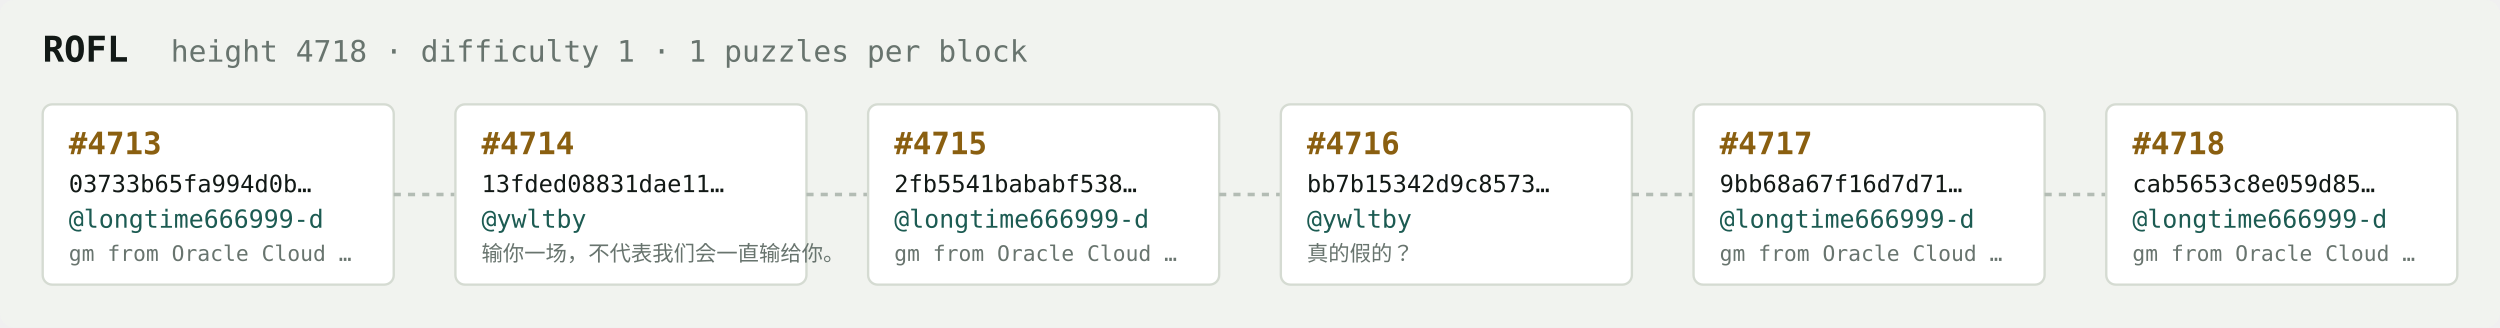
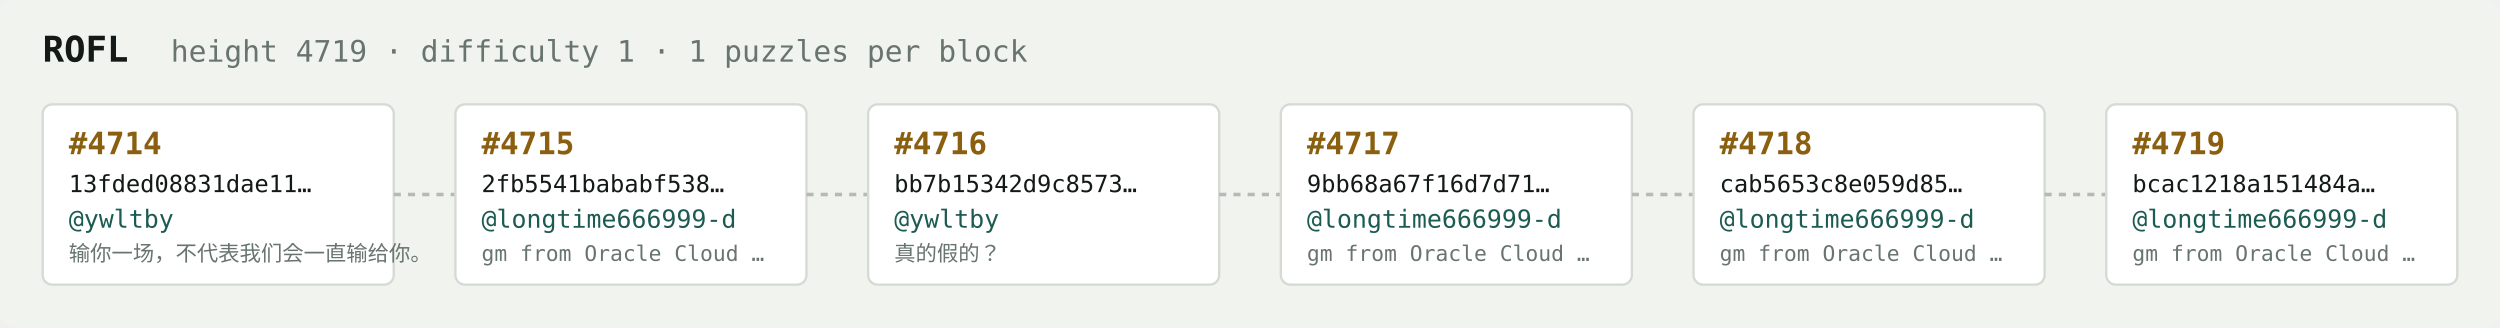
<svg xmlns="http://www.w3.org/2000/svg" width="1054" height="138" viewBox="0 0 1054 138" font-family="ui-monospace,SFMono-Regular,Menlo,monospace">
  <rect fill="#f1f3ef" width="1054" height="138" rx="6" />
  <text x="18" y="26" fill="#121916" font-size="15" font-weight="700">ROFL</text>
-   <text x="72" y="26" fill="#68746e" font-size="12.5">height 4718 · difficulty 1 · 1 puzzles per block</text>
+   <text x="72" y="26" fill="#68746e" font-size="12.5">height 4719 · difficulty 1 · 1 puzzles per block</text>
  <rect x="18" y="44" width="148" height="76" rx="4" fill="#ffffff" stroke="#d5dbd2" stroke-width="1" />
-   <text x="29" y="65" fill="#8a5f10" font-size="13" font-weight="700">#4713</text>
-   <text x="29" y="81" fill="#121916" font-size="10">03733b65fa994d0b…</text>
-   <text x="29" y="96" fill="#1c5b52" font-size="10.5">@longtime666999-d</text>
-   <text x="29" y="110" fill="#68746e" font-size="9">gm from Oracle Cloud …</text>
+   <text x="29" y="65" fill="#8a5f10" font-size="13" font-weight="700">#4714</text>
+   <text x="29" y="81" fill="#121916" font-size="10">13fded08831dae11…</text>
+   <text x="29" y="96" fill="#1c5b52" font-size="10.5">@ywltby</text>
+   <text x="29" y="110" fill="#68746e" font-size="9">输你一场，不代表我们会一直输给你。</text>
  <line x1="166" y1="82.0" x2="192" y2="82.0" stroke="#b3bcb4" stroke-width="1.5" stroke-dasharray="3 3" />
  <rect x="192" y="44" width="148" height="76" rx="4" fill="#ffffff" stroke="#d5dbd2" stroke-width="1" />
-   <text x="203" y="65" fill="#8a5f10" font-size="13" font-weight="700">#4714</text>
-   <text x="203" y="81" fill="#121916" font-size="10">13fded08831dae11…</text>
-   <text x="203" y="96" fill="#1c5b52" font-size="10.5">@ywltby</text>
-   <text x="203" y="110" fill="#68746e" font-size="9">输你一场，不代表我们会一直输给你。</text>
+   <text x="203" y="65" fill="#8a5f10" font-size="13" font-weight="700">#4715</text>
+   <text x="203" y="81" fill="#121916" font-size="10">2fb5541bababf538…</text>
+   <text x="203" y="96" fill="#1c5b52" font-size="10.5">@longtime666999-d</text>
+   <text x="203" y="110" fill="#68746e" font-size="9">gm from Oracle Cloud …</text>
  <line x1="340" y1="82.0" x2="366" y2="82.0" stroke="#b3bcb4" stroke-width="1.5" stroke-dasharray="3 3" />
  <rect x="366" y="44" width="148" height="76" rx="4" fill="#ffffff" stroke="#d5dbd2" stroke-width="1" />
-   <text x="377" y="65" fill="#8a5f10" font-size="13" font-weight="700">#4715</text>
-   <text x="377" y="81" fill="#121916" font-size="10">2fb5541bababf538…</text>
-   <text x="377" y="96" fill="#1c5b52" font-size="10.5">@longtime666999-d</text>
-   <text x="377" y="110" fill="#68746e" font-size="9">gm from Oracle Cloud …</text>
+   <text x="377" y="65" fill="#8a5f10" font-size="13" font-weight="700">#4716</text>
+   <text x="377" y="81" fill="#121916" font-size="10">bb7b15342d9c8573…</text>
+   <text x="377" y="96" fill="#1c5b52" font-size="10.5">@ywltby</text>
+   <text x="377" y="110" fill="#68746e" font-size="9">真的假的？</text>
  <line x1="514" y1="82.0" x2="540" y2="82.0" stroke="#b3bcb4" stroke-width="1.5" stroke-dasharray="3 3" />
  <rect x="540" y="44" width="148" height="76" rx="4" fill="#ffffff" stroke="#d5dbd2" stroke-width="1" />
-   <text x="551" y="65" fill="#8a5f10" font-size="13" font-weight="700">#4716</text>
-   <text x="551" y="81" fill="#121916" font-size="10">bb7b15342d9c8573…</text>
-   <text x="551" y="96" fill="#1c5b52" font-size="10.5">@ywltby</text>
-   <text x="551" y="110" fill="#68746e" font-size="9">真的假的？</text>
+   <text x="551" y="65" fill="#8a5f10" font-size="13" font-weight="700">#4717</text>
+   <text x="551" y="81" fill="#121916" font-size="10">9bb68a67f16d7d71…</text>
+   <text x="551" y="96" fill="#1c5b52" font-size="10.5">@longtime666999-d</text>
+   <text x="551" y="110" fill="#68746e" font-size="9">gm from Oracle Cloud …</text>
  <line x1="688" y1="82.0" x2="714" y2="82.0" stroke="#b3bcb4" stroke-width="1.5" stroke-dasharray="3 3" />
  <rect x="714" y="44" width="148" height="76" rx="4" fill="#ffffff" stroke="#d5dbd2" stroke-width="1" />
-   <text x="725" y="65" fill="#8a5f10" font-size="13" font-weight="700">#4717</text>
-   <text x="725" y="81" fill="#121916" font-size="10">9bb68a67f16d7d71…</text>
+   <text x="725" y="65" fill="#8a5f10" font-size="13" font-weight="700">#4718</text>
+   <text x="725" y="81" fill="#121916" font-size="10">cab5653c8e059d85…</text>
  <text x="725" y="96" fill="#1c5b52" font-size="10.5">@longtime666999-d</text>
  <text x="725" y="110" fill="#68746e" font-size="9">gm from Oracle Cloud …</text>
  <line x1="862" y1="82.0" x2="888" y2="82.0" stroke="#b3bcb4" stroke-width="1.5" stroke-dasharray="3 3" />
  <rect x="888" y="44" width="148" height="76" rx="4" fill="#ffffff" stroke="#d5dbd2" stroke-width="1" />
-   <text x="899" y="65" fill="#8a5f10" font-size="13" font-weight="700">#4718</text>
-   <text x="899" y="81" fill="#121916" font-size="10">cab5653c8e059d85…</text>
+   <text x="899" y="65" fill="#8a5f10" font-size="13" font-weight="700">#4719</text>
+   <text x="899" y="81" fill="#121916" font-size="10">bcac1218a151484a…</text>
  <text x="899" y="96" fill="#1c5b52" font-size="10.5">@longtime666999-d</text>
  <text x="899" y="110" fill="#68746e" font-size="9">gm from Oracle Cloud …</text>
</svg>
